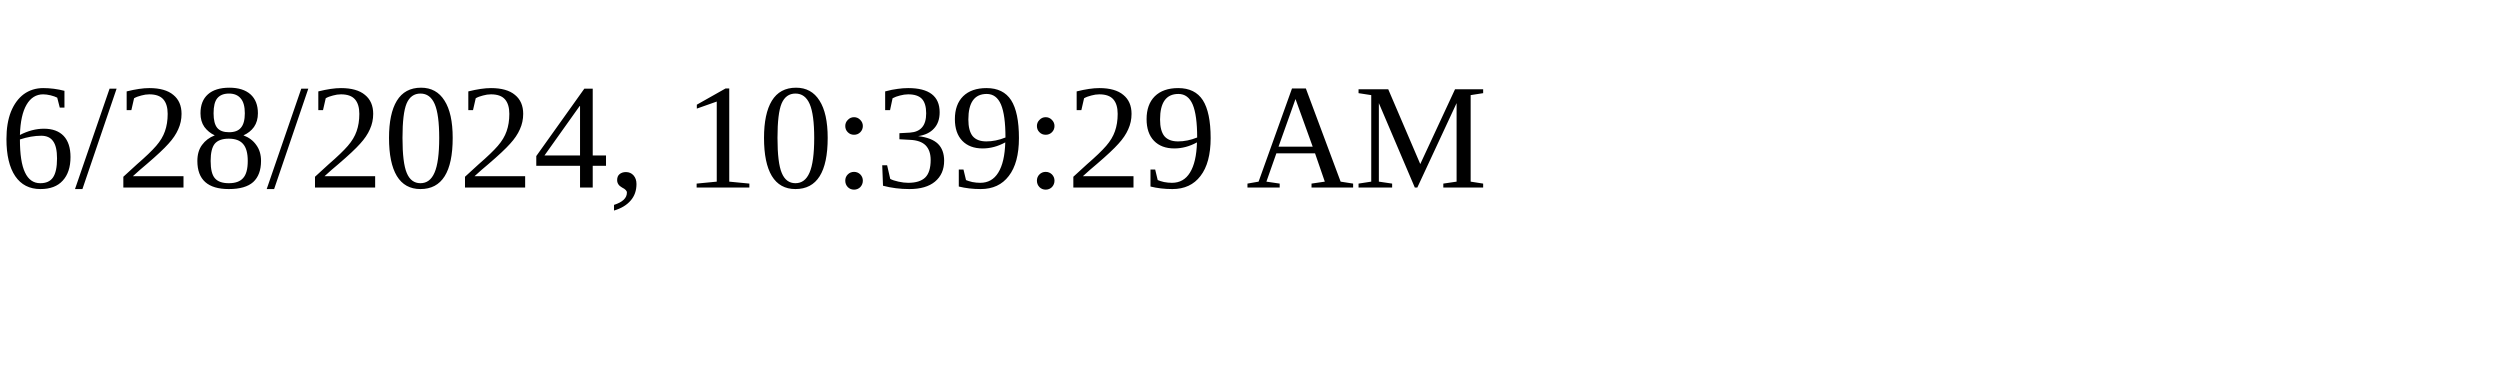
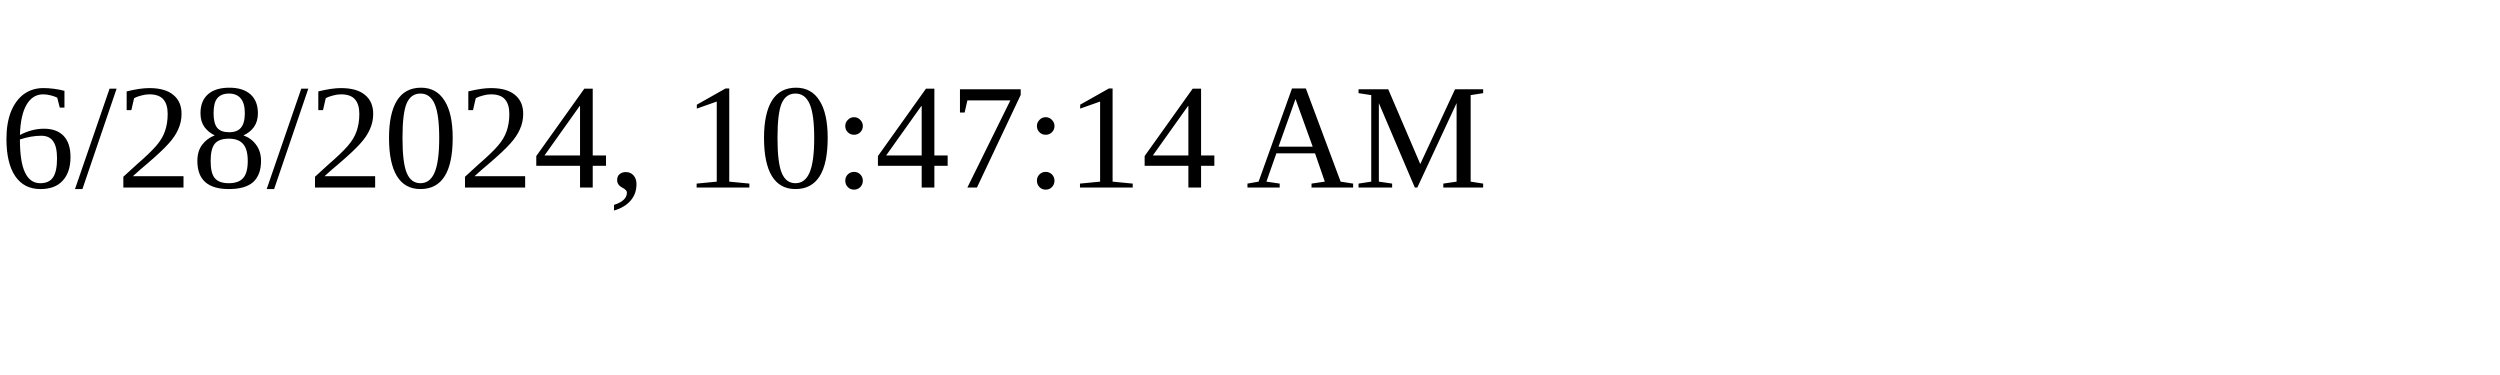
<svg xmlns="http://www.w3.org/2000/svg" height="30" width="200">
-   <text x="0" y="15">6/28/2024, 10:39:29 AM</text>
+   <text x="0" y="15">6/28/2024, 10:47:14 AM</text>
</svg>
